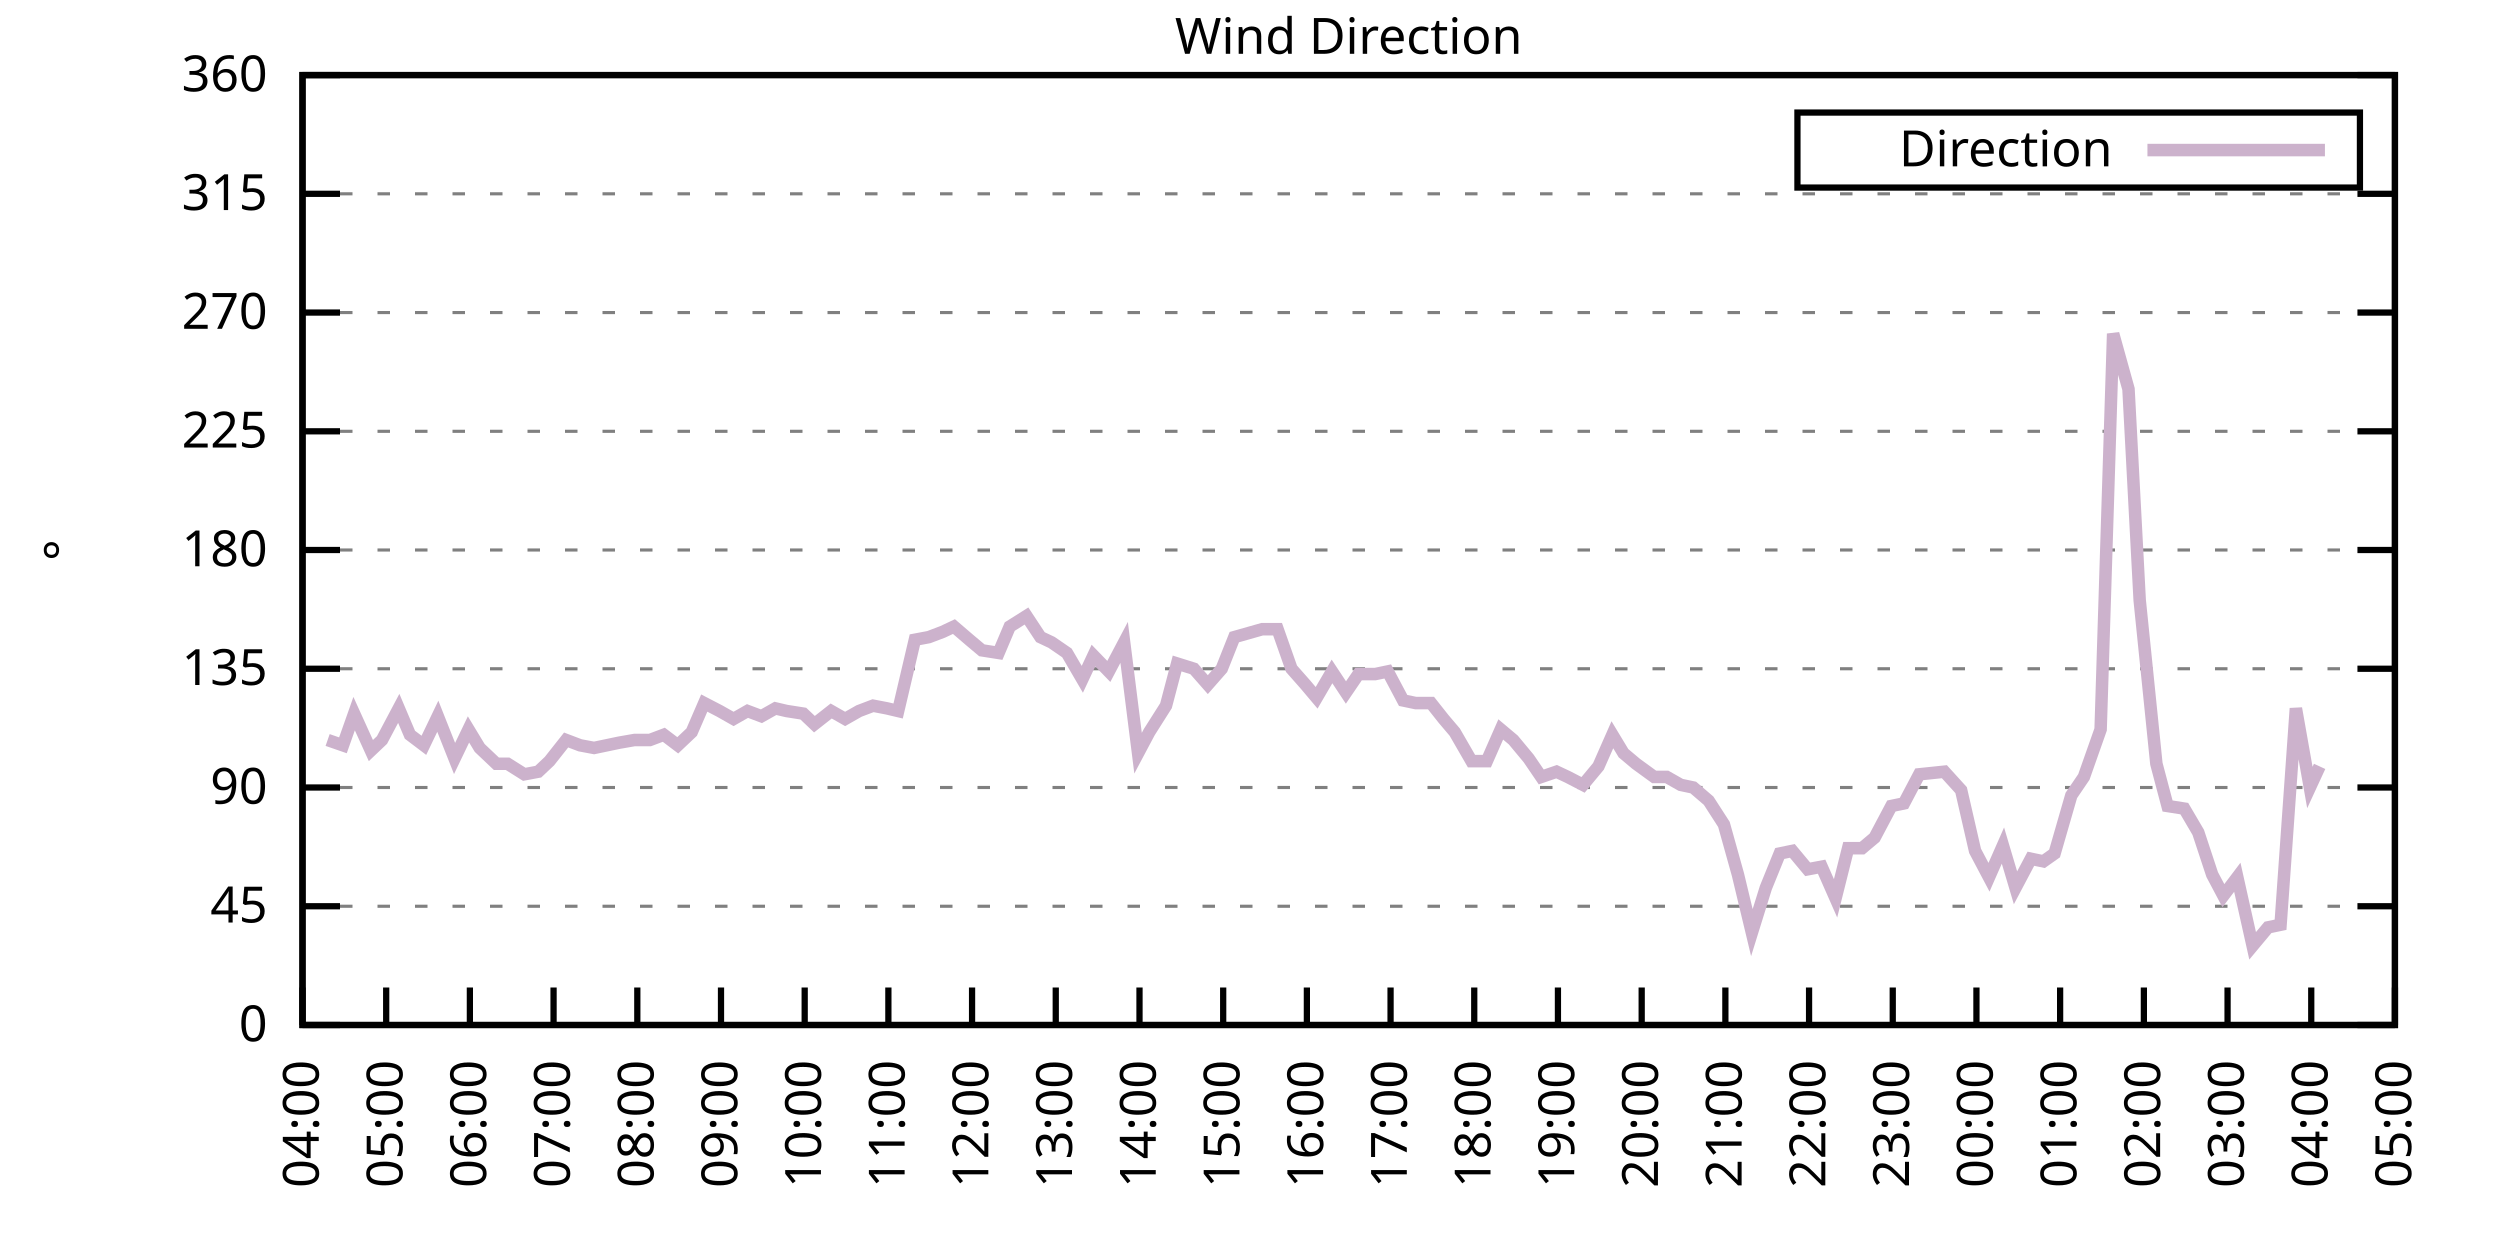
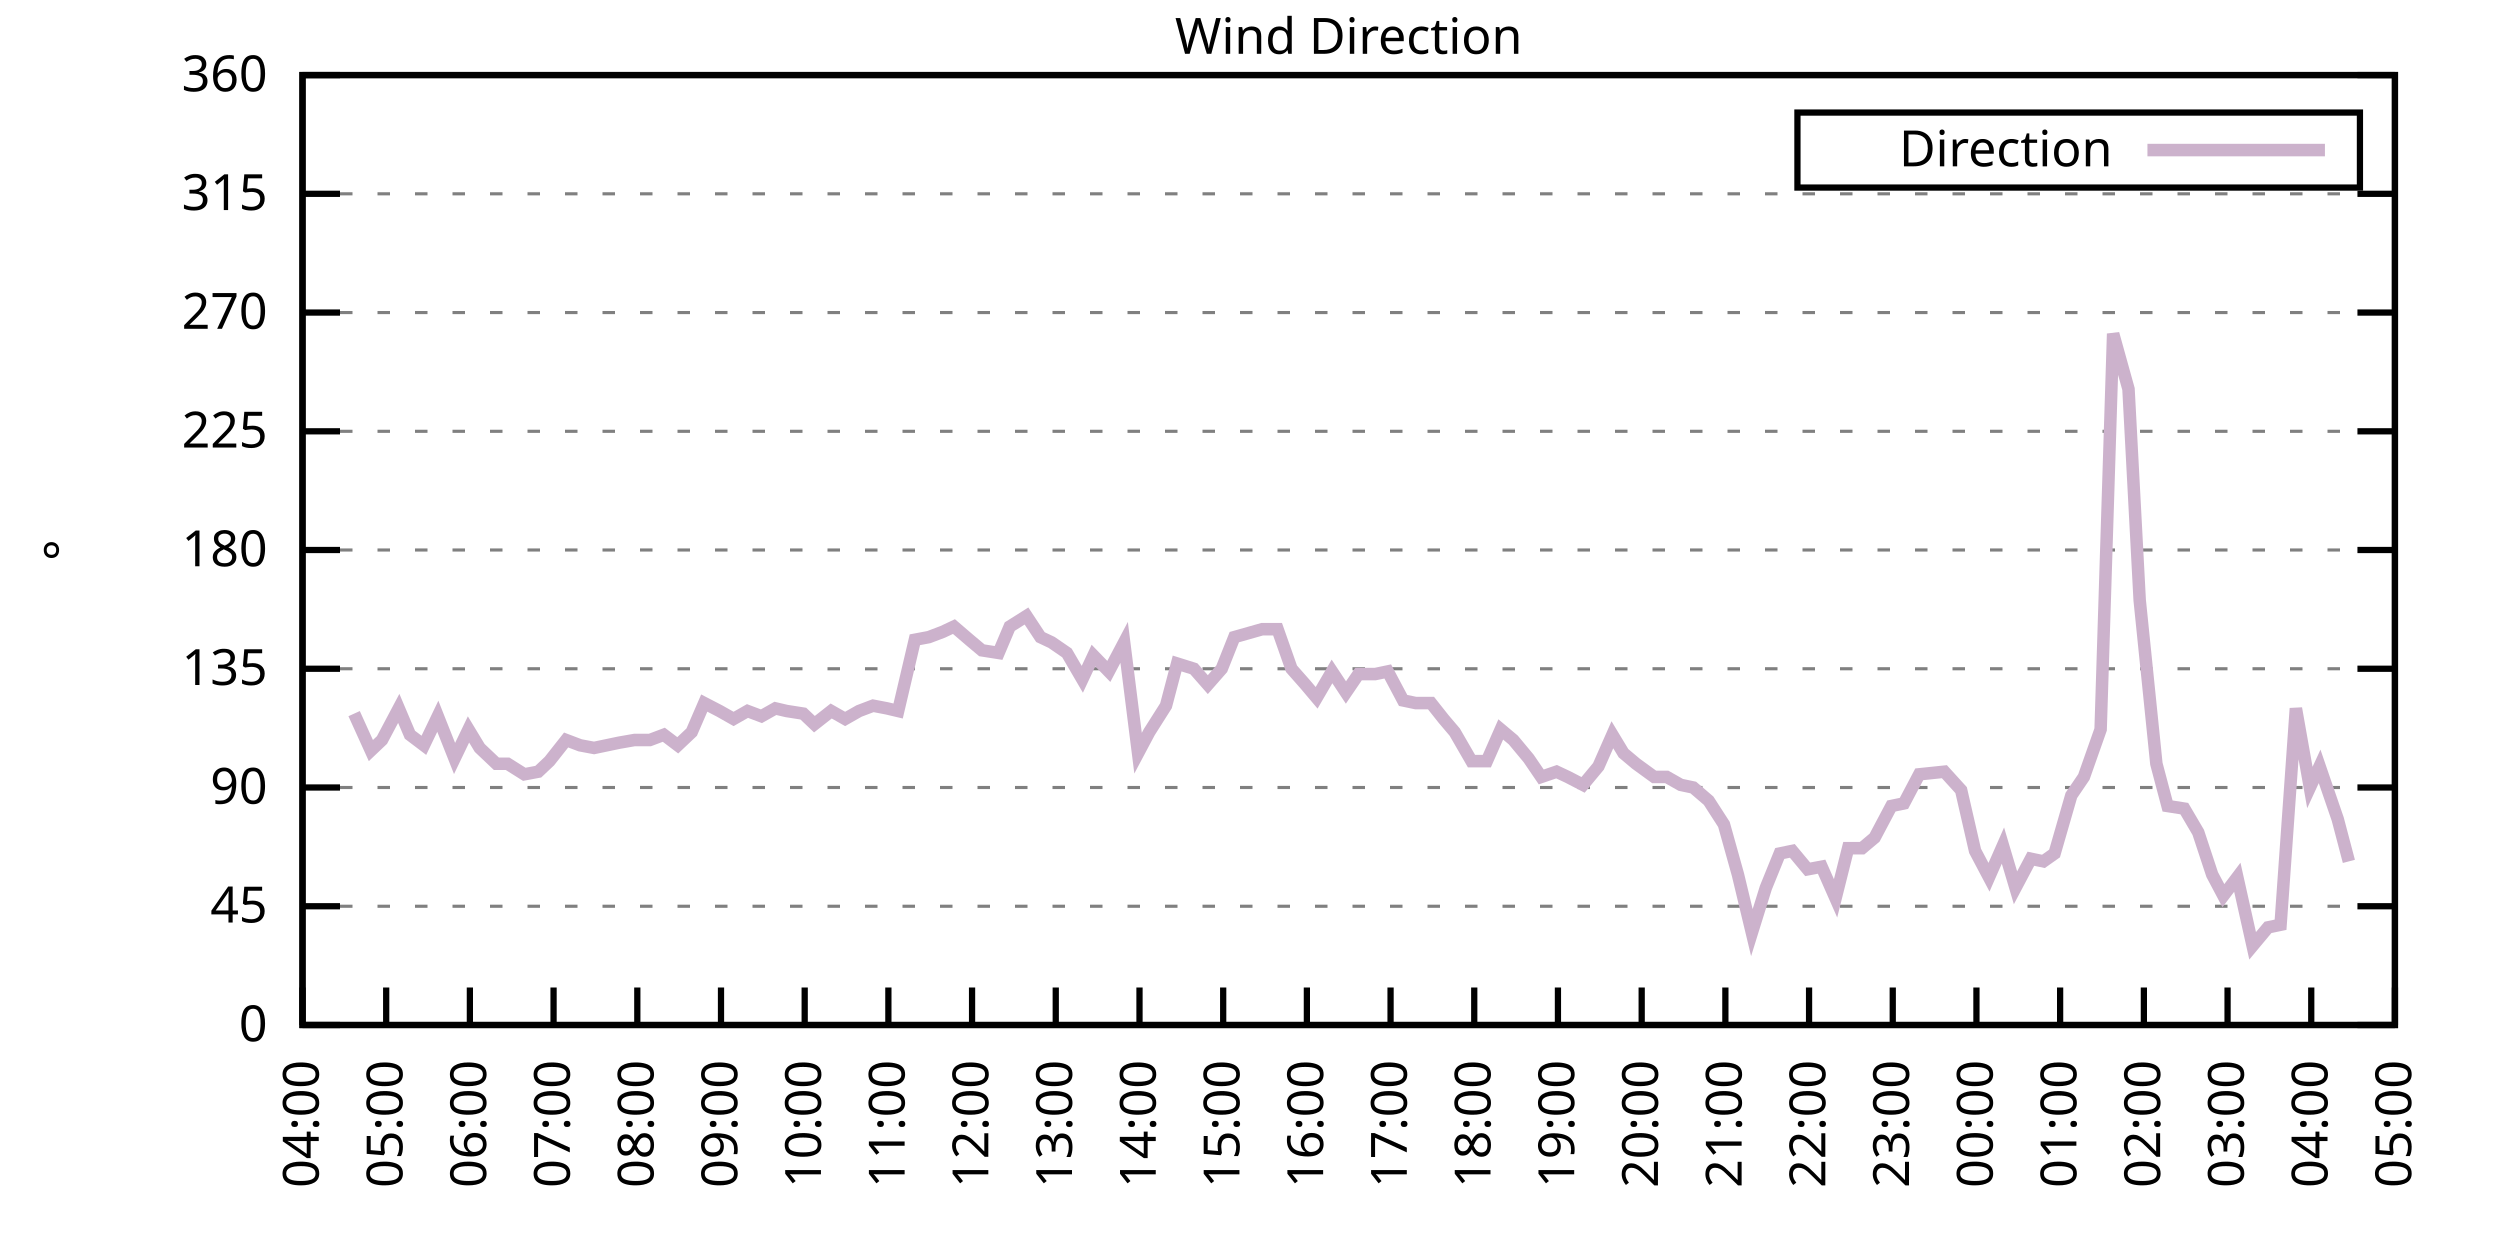
<svg xmlns="http://www.w3.org/2000/svg" xmlns:xlink="http://www.w3.org/1999/xlink" width="400" height="200" viewBox="0 0 400 200">
  <g id="gnuplot_canvas">
    <rect x="0" y="0" width="400" height="200" fill="none" />
    <defs>
      <circle id="gpDot" r="0.5" stroke-width="0.5" stroke="currentColor" />
      <path id="gpPt0" stroke-width="0.333" stroke="currentColor" d="M-1,0 h2 M0,-1 v2" />
      <path id="gpPt1" stroke-width="0.333" stroke="currentColor" d="M-1,-1 L1,1 M1,-1 L-1,1" />
      <path id="gpPt2" stroke-width="0.333" stroke="currentColor" d="M-1,0 L1,0 M0,-1 L0,1 M-1,-1 L1,1 M-1,1 L1,-1" />
      <rect id="gpPt3" stroke-width="0.333" stroke="currentColor" x="-1" y="-1" width="2" height="2" />
      <rect id="gpPt4" stroke-width="0.333" stroke="currentColor" fill="currentColor" x="-1" y="-1" width="2" height="2" />
      <circle id="gpPt5" stroke-width="0.333" stroke="currentColor" cx="0" cy="0" r="1" />
      <use xlink:href="#gpPt5" id="gpPt6" fill="currentColor" stroke="none" />
      <path id="gpPt7" stroke-width="0.333" stroke="currentColor" d="M0,-1.33 L-1.33,0.67 L1.33,0.67 z" />
      <use xlink:href="#gpPt7" id="gpPt8" fill="currentColor" stroke="none" />
      <use xlink:href="#gpPt7" id="gpPt9" stroke="currentColor" transform="rotate(180)" />
      <use xlink:href="#gpPt9" id="gpPt10" fill="currentColor" stroke="none" />
      <use xlink:href="#gpPt3" id="gpPt11" stroke="currentColor" transform="rotate(45)" />
      <use xlink:href="#gpPt11" id="gpPt12" fill="currentColor" stroke="none" />
      <path id="gpPt13" stroke-width="0.333" stroke="currentColor" d="M0,1.330 L1.265,0.411 L0.782,-1.067 L-0.782,-1.076 L-1.265,0.411 z" />
      <use xlink:href="#gpPt13" id="gpPt14" fill="currentColor" stroke="none" />
      <filter id="textbox" filterUnits="objectBoundingBox" x="0" y="0" height="1" width="1">
        <feFlood flood-color="white" flood-opacity="1" result="bgnd" />
        <feComposite in="SourceGraphic" in2="bgnd" operator="atop" />
      </filter>
      <filter id="greybox" filterUnits="objectBoundingBox" x="0" y="0" height="1" width="1">
        <feFlood flood-color="lightgrey" flood-opacity="1" result="grey" />
        <feComposite in="SourceGraphic" in2="grey" operator="atop" />
      </filter>
    </defs>
    <g fill="none" color="white" stroke="currentColor" stroke-width="1.00" stroke-linecap="butt" stroke-linejoin="miter">
</g>
    <g fill="none" color="black" stroke="currentColor" stroke-width="1.00" stroke-linecap="butt" stroke-linejoin="miter">
      <g stroke="none" shape-rendering="crispEdges">
        <polygon fill="rgb(255, 255, 255)" points="48.40,164.00 383.18,164.00 383.18,12.02 48.40,12.02 " />
      </g>
    </g>
    <g fill="none" color="black" stroke="currentColor" stroke-width="1.00" stroke-linecap="butt" stroke-linejoin="miter">
</g>
    <g fill="none" color="black" stroke="black" stroke-width="0.50" stroke-linecap="butt" stroke-linejoin="miter">
</g>
    <g fill="none" color="gray" stroke="currentColor" stroke-width="0.50" stroke-linecap="butt" stroke-linejoin="miter">
      <path stroke="gray" stroke-dasharray="2,4" class="gridline" d="M48.40,164.00 L383.19,164.00  " />
    </g>
    <g fill="none" color="gray" stroke="gray" stroke-width="1.00" stroke-linecap="butt" stroke-linejoin="miter">
</g>
    <g fill="none" color="black" stroke="currentColor" stroke-width="1.00" stroke-linecap="butt" stroke-linejoin="miter">
      <path stroke="black" d="M48.40,164.00 L54.40,164.00 M383.19,164.00 L377.19,164.00  " />
      <g transform="translate(42.80,166.60)" stroke="none" fill="black" font-family="Sans" font-size="8.00" text-anchor="end">
        <text>
          <tspan font-family="Sans"> 0</tspan>
        </text>
      </g>
    </g>
    <g fill="none" color="black" stroke="currentColor" stroke-width="1.00" stroke-linecap="butt" stroke-linejoin="miter">
</g>
    <g fill="none" color="black" stroke="black" stroke-width="0.50" stroke-linecap="butt" stroke-linejoin="miter">
</g>
    <g fill="none" color="gray" stroke="currentColor" stroke-width="0.50" stroke-linecap="butt" stroke-linejoin="miter">
      <path stroke="gray" stroke-dasharray="2,4" class="gridline" d="M48.40,145.00 L383.19,145.00  " />
    </g>
    <g fill="none" color="gray" stroke="gray" stroke-width="1.00" stroke-linecap="butt" stroke-linejoin="miter">
</g>
    <g fill="none" color="black" stroke="currentColor" stroke-width="1.00" stroke-linecap="butt" stroke-linejoin="miter">
      <path stroke="black" d="M48.40,145.00 L54.40,145.00 M383.19,145.00 L377.19,145.00  " />
      <g transform="translate(42.80,147.60)" stroke="none" fill="black" font-family="Sans" font-size="8.00" text-anchor="end">
        <text>
          <tspan font-family="Sans"> 45</tspan>
        </text>
      </g>
    </g>
    <g fill="none" color="black" stroke="currentColor" stroke-width="1.00" stroke-linecap="butt" stroke-linejoin="miter">
</g>
    <g fill="none" color="black" stroke="black" stroke-width="0.50" stroke-linecap="butt" stroke-linejoin="miter">
</g>
    <g fill="none" color="gray" stroke="currentColor" stroke-width="0.50" stroke-linecap="butt" stroke-linejoin="miter">
      <path stroke="gray" stroke-dasharray="2,4" class="gridline" d="M48.40,126.00 L383.19,126.00  " />
    </g>
    <g fill="none" color="gray" stroke="gray" stroke-width="1.00" stroke-linecap="butt" stroke-linejoin="miter">
</g>
    <g fill="none" color="black" stroke="currentColor" stroke-width="1.00" stroke-linecap="butt" stroke-linejoin="miter">
      <path stroke="black" d="M48.40,126.00 L54.40,126.00 M383.19,126.00 L377.19,126.00  " />
      <g transform="translate(42.80,128.60)" stroke="none" fill="black" font-family="Sans" font-size="8.00" text-anchor="end">
        <text>
          <tspan font-family="Sans"> 90</tspan>
        </text>
      </g>
    </g>
    <g fill="none" color="black" stroke="currentColor" stroke-width="1.00" stroke-linecap="butt" stroke-linejoin="miter">
</g>
    <g fill="none" color="black" stroke="black" stroke-width="0.50" stroke-linecap="butt" stroke-linejoin="miter">
</g>
    <g fill="none" color="gray" stroke="currentColor" stroke-width="0.50" stroke-linecap="butt" stroke-linejoin="miter">
      <path stroke="gray" stroke-dasharray="2,4" class="gridline" d="M48.40,107.00 L383.19,107.00  " />
    </g>
    <g fill="none" color="gray" stroke="gray" stroke-width="1.00" stroke-linecap="butt" stroke-linejoin="miter">
</g>
    <g fill="none" color="black" stroke="currentColor" stroke-width="1.00" stroke-linecap="butt" stroke-linejoin="miter">
      <path stroke="black" d="M48.40,107.00 L54.40,107.00 M383.19,107.00 L377.19,107.00  " />
      <g transform="translate(42.80,109.60)" stroke="none" fill="black" font-family="Sans" font-size="8.00" text-anchor="end">
        <text>
          <tspan font-family="Sans"> 135</tspan>
        </text>
      </g>
    </g>
    <g fill="none" color="black" stroke="currentColor" stroke-width="1.00" stroke-linecap="butt" stroke-linejoin="miter">
</g>
    <g fill="none" color="black" stroke="black" stroke-width="0.50" stroke-linecap="butt" stroke-linejoin="miter">
</g>
    <g fill="none" color="gray" stroke="currentColor" stroke-width="0.50" stroke-linecap="butt" stroke-linejoin="miter">
      <path stroke="gray" stroke-dasharray="2,4" class="gridline" d="M48.40,88.00 L383.19,88.00  " />
    </g>
    <g fill="none" color="gray" stroke="gray" stroke-width="1.00" stroke-linecap="butt" stroke-linejoin="miter">
</g>
    <g fill="none" color="black" stroke="currentColor" stroke-width="1.00" stroke-linecap="butt" stroke-linejoin="miter">
      <path stroke="black" d="M48.40,88.00 L54.40,88.00 M383.19,88.00 L377.19,88.00  " />
      <g transform="translate(42.80,90.60)" stroke="none" fill="black" font-family="Sans" font-size="8.00" text-anchor="end">
        <text>
          <tspan font-family="Sans"> 180</tspan>
        </text>
      </g>
    </g>
    <g fill="none" color="black" stroke="currentColor" stroke-width="1.00" stroke-linecap="butt" stroke-linejoin="miter">
</g>
    <g fill="none" color="black" stroke="black" stroke-width="0.50" stroke-linecap="butt" stroke-linejoin="miter">
</g>
    <g fill="none" color="gray" stroke="currentColor" stroke-width="0.50" stroke-linecap="butt" stroke-linejoin="miter">
      <path stroke="gray" stroke-dasharray="2,4" class="gridline" d="M48.40,69.01 L383.19,69.01  " />
    </g>
    <g fill="none" color="gray" stroke="gray" stroke-width="1.00" stroke-linecap="butt" stroke-linejoin="miter">
</g>
    <g fill="none" color="black" stroke="currentColor" stroke-width="1.00" stroke-linecap="butt" stroke-linejoin="miter">
      <path stroke="black" d="M48.40,69.01 L54.40,69.01 M383.19,69.01 L377.19,69.01  " />
      <g transform="translate(42.80,71.61)" stroke="none" fill="black" font-family="Sans" font-size="8.00" text-anchor="end">
        <text>
          <tspan font-family="Sans"> 225</tspan>
        </text>
      </g>
    </g>
    <g fill="none" color="black" stroke="currentColor" stroke-width="1.00" stroke-linecap="butt" stroke-linejoin="miter">
</g>
    <g fill="none" color="black" stroke="black" stroke-width="0.50" stroke-linecap="butt" stroke-linejoin="miter">
</g>
    <g fill="none" color="gray" stroke="currentColor" stroke-width="0.50" stroke-linecap="butt" stroke-linejoin="miter">
      <path stroke="gray" stroke-dasharray="2,4" class="gridline" d="M48.40,50.01 L383.19,50.01  " />
    </g>
    <g fill="none" color="gray" stroke="gray" stroke-width="1.00" stroke-linecap="butt" stroke-linejoin="miter">
</g>
    <g fill="none" color="black" stroke="currentColor" stroke-width="1.00" stroke-linecap="butt" stroke-linejoin="miter">
      <path stroke="black" d="M48.40,50.01 L54.40,50.01 M383.19,50.01 L377.19,50.01  " />
      <g transform="translate(42.80,52.61)" stroke="none" fill="black" font-family="Sans" font-size="8.00" text-anchor="end">
        <text>
          <tspan font-family="Sans"> 270</tspan>
        </text>
      </g>
    </g>
    <g fill="none" color="black" stroke="currentColor" stroke-width="1.00" stroke-linecap="butt" stroke-linejoin="miter">
</g>
    <g fill="none" color="black" stroke="black" stroke-width="0.50" stroke-linecap="butt" stroke-linejoin="miter">
</g>
    <g fill="none" color="gray" stroke="currentColor" stroke-width="0.50" stroke-linecap="butt" stroke-linejoin="miter">
      <path stroke="gray" stroke-dasharray="2,4" class="gridline" d="M48.40,31.01 L383.19,31.01  " />
    </g>
    <g fill="none" color="gray" stroke="gray" stroke-width="1.00" stroke-linecap="butt" stroke-linejoin="miter">
</g>
    <g fill="none" color="black" stroke="currentColor" stroke-width="1.00" stroke-linecap="butt" stroke-linejoin="miter">
      <path stroke="black" d="M48.40,31.01 L54.40,31.01 M383.19,31.01 L377.19,31.01  " />
      <g transform="translate(42.80,33.61)" stroke="none" fill="black" font-family="Sans" font-size="8.00" text-anchor="end">
        <text>
          <tspan font-family="Sans"> 315</tspan>
        </text>
      </g>
    </g>
    <g fill="none" color="black" stroke="currentColor" stroke-width="1.00" stroke-linecap="butt" stroke-linejoin="miter">
</g>
    <g fill="none" color="black" stroke="black" stroke-width="0.50" stroke-linecap="butt" stroke-linejoin="miter">
</g>
    <g fill="none" color="gray" stroke="currentColor" stroke-width="0.50" stroke-linecap="butt" stroke-linejoin="miter">
      <path stroke="gray" stroke-dasharray="2,4" class="gridline" d="M48.40,12.01 L383.19,12.01  " />
    </g>
    <g fill="none" color="gray" stroke="gray" stroke-width="1.00" stroke-linecap="butt" stroke-linejoin="miter">
</g>
    <g fill="none" color="black" stroke="currentColor" stroke-width="1.00" stroke-linecap="butt" stroke-linejoin="miter">
      <path stroke="black" d="M48.40,12.01 L54.40,12.01 M383.19,12.01 L377.19,12.01  " />
      <g transform="translate(42.80,14.61)" stroke="none" fill="black" font-family="Sans" font-size="8.00" text-anchor="end">
        <text>
          <tspan font-family="Sans"> 360</tspan>
        </text>
      </g>
    </g>
    <g fill="none" color="black" stroke="currentColor" stroke-width="1.00" stroke-linecap="butt" stroke-linejoin="miter">
      <path stroke="black" d="M48.40,164.00 L48.40,158.00  " />
      <g transform="translate(51.00,169.60) rotate(270.00)" stroke="none" fill="black" font-family="Sans" font-size="8.00" text-anchor="end">
        <text>
          <tspan font-family="Sans">04:00</tspan>
        </text>
      </g>
    </g>
    <g fill="none" color="black" stroke="currentColor" stroke-width="1.00" stroke-linecap="butt" stroke-linejoin="miter">
      <path stroke="black" d="M61.79,164.00 L61.79,158.00  " />
      <g transform="translate(64.39,169.60) rotate(270.00)" stroke="none" fill="black" font-family="Sans" font-size="8.00" text-anchor="end">
        <text>
          <tspan font-family="Sans">05:00</tspan>
        </text>
      </g>
    </g>
    <g fill="none" color="black" stroke="currentColor" stroke-width="1.00" stroke-linecap="butt" stroke-linejoin="miter">
      <path stroke="black" d="M75.18,164.00 L75.18,158.00  " />
      <g transform="translate(77.78,169.60) rotate(270.00)" stroke="none" fill="black" font-family="Sans" font-size="8.00" text-anchor="end">
        <text>
          <tspan font-family="Sans">06:00</tspan>
        </text>
      </g>
    </g>
    <g fill="none" color="black" stroke="currentColor" stroke-width="1.00" stroke-linecap="butt" stroke-linejoin="miter">
      <path stroke="black" d="M88.57,164.00 L88.57,158.00  " />
      <g transform="translate(91.17,169.60) rotate(270.00)" stroke="none" fill="black" font-family="Sans" font-size="8.00" text-anchor="end">
        <text>
          <tspan font-family="Sans">07:00</tspan>
        </text>
      </g>
    </g>
    <g fill="none" color="black" stroke="currentColor" stroke-width="1.00" stroke-linecap="butt" stroke-linejoin="miter">
      <path stroke="black" d="M101.97,164.00 L101.97,158.00  " />
      <g transform="translate(104.57,169.60) rotate(270.00)" stroke="none" fill="black" font-family="Sans" font-size="8.00" text-anchor="end">
        <text>
          <tspan font-family="Sans">08:00</tspan>
        </text>
      </g>
    </g>
    <g fill="none" color="black" stroke="currentColor" stroke-width="1.00" stroke-linecap="butt" stroke-linejoin="miter">
      <path stroke="black" d="M115.36,164.00 L115.36,158.00  " />
      <g transform="translate(117.96,169.60) rotate(270.00)" stroke="none" fill="black" font-family="Sans" font-size="8.00" text-anchor="end">
        <text>
          <tspan font-family="Sans">09:00</tspan>
        </text>
      </g>
    </g>
    <g fill="none" color="black" stroke="currentColor" stroke-width="1.00" stroke-linecap="butt" stroke-linejoin="miter">
      <path stroke="black" d="M128.75,164.00 L128.75,158.00  " />
      <g transform="translate(131.35,169.60) rotate(270.00)" stroke="none" fill="black" font-family="Sans" font-size="8.00" text-anchor="end">
        <text>
          <tspan font-family="Sans">10:00</tspan>
        </text>
      </g>
    </g>
    <g fill="none" color="black" stroke="currentColor" stroke-width="1.00" stroke-linecap="butt" stroke-linejoin="miter">
      <path stroke="black" d="M142.14,164.00 L142.14,158.00  " />
      <g transform="translate(144.74,169.60) rotate(270.00)" stroke="none" fill="black" font-family="Sans" font-size="8.00" text-anchor="end">
        <text>
          <tspan font-family="Sans">11:00</tspan>
        </text>
      </g>
    </g>
    <g fill="none" color="black" stroke="currentColor" stroke-width="1.00" stroke-linecap="butt" stroke-linejoin="miter">
      <path stroke="black" d="M155.53,164.00 L155.53,158.00  " />
      <g transform="translate(158.13,169.60) rotate(270.00)" stroke="none" fill="black" font-family="Sans" font-size="8.00" text-anchor="end">
        <text>
          <tspan font-family="Sans">12:00</tspan>
        </text>
      </g>
    </g>
    <g fill="none" color="black" stroke="currentColor" stroke-width="1.00" stroke-linecap="butt" stroke-linejoin="miter">
      <path stroke="black" d="M168.92,164.00 L168.92,158.00  " />
      <g transform="translate(171.52,169.60) rotate(270.00)" stroke="none" fill="black" font-family="Sans" font-size="8.00" text-anchor="end">
        <text>
          <tspan font-family="Sans">13:00</tspan>
        </text>
      </g>
    </g>
    <g fill="none" color="black" stroke="currentColor" stroke-width="1.00" stroke-linecap="butt" stroke-linejoin="miter">
      <path stroke="black" d="M182.32,164.00 L182.32,158.00  " />
      <g transform="translate(184.92,169.60) rotate(270.00)" stroke="none" fill="black" font-family="Sans" font-size="8.00" text-anchor="end">
        <text>
          <tspan font-family="Sans">14:00</tspan>
        </text>
      </g>
    </g>
    <g fill="none" color="black" stroke="currentColor" stroke-width="1.00" stroke-linecap="butt" stroke-linejoin="miter">
      <path stroke="black" d="M195.71,164.00 L195.71,158.00  " />
      <g transform="translate(198.31,169.60) rotate(270.00)" stroke="none" fill="black" font-family="Sans" font-size="8.00" text-anchor="end">
        <text>
          <tspan font-family="Sans">15:00</tspan>
        </text>
      </g>
    </g>
    <g fill="none" color="black" stroke="currentColor" stroke-width="1.00" stroke-linecap="butt" stroke-linejoin="miter">
      <path stroke="black" d="M209.10,164.00 L209.10,158.00  " />
      <g transform="translate(211.70,169.60) rotate(270.00)" stroke="none" fill="black" font-family="Sans" font-size="8.00" text-anchor="end">
        <text>
          <tspan font-family="Sans">16:00</tspan>
        </text>
      </g>
    </g>
    <g fill="none" color="black" stroke="currentColor" stroke-width="1.00" stroke-linecap="butt" stroke-linejoin="miter">
      <path stroke="black" d="M222.49,164.00 L222.49,158.00  " />
      <g transform="translate(225.09,169.60) rotate(270.00)" stroke="none" fill="black" font-family="Sans" font-size="8.00" text-anchor="end">
        <text>
          <tspan font-family="Sans">17:00</tspan>
        </text>
      </g>
    </g>
    <g fill="none" color="black" stroke="currentColor" stroke-width="1.00" stroke-linecap="butt" stroke-linejoin="miter">
      <path stroke="black" d="M235.88,164.00 L235.88,158.00  " />
      <g transform="translate(238.48,169.60) rotate(270.00)" stroke="none" fill="black" font-family="Sans" font-size="8.00" text-anchor="end">
        <text>
          <tspan font-family="Sans">18:00</tspan>
        </text>
      </g>
    </g>
    <g fill="none" color="black" stroke="currentColor" stroke-width="1.00" stroke-linecap="butt" stroke-linejoin="miter">
      <path stroke="black" d="M249.27,164.00 L249.27,158.00  " />
      <g transform="translate(251.87,169.60) rotate(270.00)" stroke="none" fill="black" font-family="Sans" font-size="8.00" text-anchor="end">
        <text>
          <tspan font-family="Sans">19:00</tspan>
        </text>
      </g>
    </g>
    <g fill="none" color="black" stroke="currentColor" stroke-width="1.00" stroke-linecap="butt" stroke-linejoin="miter">
      <path stroke="black" d="M262.67,164.00 L262.67,158.00  " />
      <g transform="translate(265.27,169.60) rotate(270.00)" stroke="none" fill="black" font-family="Sans" font-size="8.00" text-anchor="end">
        <text>
          <tspan font-family="Sans">20:00</tspan>
        </text>
      </g>
    </g>
    <g fill="none" color="black" stroke="currentColor" stroke-width="1.00" stroke-linecap="butt" stroke-linejoin="miter">
      <path stroke="black" d="M276.06,164.00 L276.06,158.00  " />
      <g transform="translate(278.66,169.60) rotate(270.00)" stroke="none" fill="black" font-family="Sans" font-size="8.00" text-anchor="end">
        <text>
          <tspan font-family="Sans">21:00</tspan>
        </text>
      </g>
    </g>
    <g fill="none" color="black" stroke="currentColor" stroke-width="1.00" stroke-linecap="butt" stroke-linejoin="miter">
      <path stroke="black" d="M289.45,164.00 L289.45,158.00  " />
      <g transform="translate(292.05,169.60) rotate(270.00)" stroke="none" fill="black" font-family="Sans" font-size="8.00" text-anchor="end">
        <text>
          <tspan font-family="Sans">22:00</tspan>
        </text>
      </g>
    </g>
    <g fill="none" color="black" stroke="currentColor" stroke-width="1.00" stroke-linecap="butt" stroke-linejoin="miter">
      <path stroke="black" d="M302.84,164.00 L302.84,158.00  " />
      <g transform="translate(305.44,169.60) rotate(270.00)" stroke="none" fill="black" font-family="Sans" font-size="8.00" text-anchor="end">
        <text>
          <tspan font-family="Sans">23:00</tspan>
        </text>
      </g>
    </g>
    <g fill="none" color="black" stroke="currentColor" stroke-width="1.00" stroke-linecap="butt" stroke-linejoin="miter">
      <path stroke="black" d="M316.23,164.00 L316.23,158.00  " />
      <g transform="translate(318.83,169.60) rotate(270.00)" stroke="none" fill="black" font-family="Sans" font-size="8.00" text-anchor="end">
        <text>
          <tspan font-family="Sans">00:00</tspan>
        </text>
      </g>
    </g>
    <g fill="none" color="black" stroke="currentColor" stroke-width="1.00" stroke-linecap="butt" stroke-linejoin="miter">
      <path stroke="black" d="M329.62,164.00 L329.62,158.00  " />
      <g transform="translate(332.22,169.60) rotate(270.00)" stroke="none" fill="black" font-family="Sans" font-size="8.00" text-anchor="end">
        <text>
          <tspan font-family="Sans">01:00</tspan>
        </text>
      </g>
    </g>
    <g fill="none" color="black" stroke="currentColor" stroke-width="1.00" stroke-linecap="butt" stroke-linejoin="miter">
      <path stroke="black" d="M343.02,164.00 L343.02,158.00  " />
      <g transform="translate(345.62,169.60) rotate(270.00)" stroke="none" fill="black" font-family="Sans" font-size="8.00" text-anchor="end">
        <text>
          <tspan font-family="Sans">02:00</tspan>
        </text>
      </g>
    </g>
    <g fill="none" color="black" stroke="currentColor" stroke-width="1.00" stroke-linecap="butt" stroke-linejoin="miter">
      <path stroke="black" d="M356.41,164.00 L356.41,158.00  " />
      <g transform="translate(359.01,169.60) rotate(270.00)" stroke="none" fill="black" font-family="Sans" font-size="8.00" text-anchor="end">
        <text>
          <tspan font-family="Sans">03:00</tspan>
        </text>
      </g>
    </g>
    <g fill="none" color="black" stroke="currentColor" stroke-width="1.00" stroke-linecap="butt" stroke-linejoin="miter">
      <path stroke="black" d="M369.80,164.00 L369.80,158.00  " />
      <g transform="translate(372.40,169.60) rotate(270.00)" stroke="none" fill="black" font-family="Sans" font-size="8.00" text-anchor="end">
        <text>
          <tspan font-family="Sans">04:00</tspan>
        </text>
      </g>
    </g>
    <g fill="none" color="black" stroke="currentColor" stroke-width="1.00" stroke-linecap="butt" stroke-linejoin="miter">
      <path stroke="black" d="M383.19,164.00 L383.19,158.00  " />
      <g transform="translate(385.79,169.60) rotate(270.00)" stroke="none" fill="black" font-family="Sans" font-size="8.00" text-anchor="end">
        <text>
          <tspan font-family="Sans">05:00</tspan>
        </text>
      </g>
    </g>
    <g fill="none" color="black" stroke="currentColor" stroke-width="1.00" stroke-linecap="butt" stroke-linejoin="miter">
</g>
    <g fill="none" color="black" stroke="currentColor" stroke-width="1.00" stroke-linecap="butt" stroke-linejoin="miter">
      <path stroke="black" d="M48.40,12.01 L48.40,164.00 L383.19,164.00 L383.19,12.01 L48.40,12.01 Z  " />
    </g>
    <g fill="none" color="black" stroke="currentColor" stroke-width="1.00" stroke-linecap="butt" stroke-linejoin="miter">
</g>
    <g fill="none" color="black" stroke="currentColor" stroke-width="1.00" stroke-linecap="butt" stroke-linejoin="miter">
      <path stroke="black" d="M287.59,30.01 L287.59,18.01 L377.59,18.01 L377.59,30.01 L287.59,30.01 Z  " />
    </g>
    <g id="Wind_direction_plot_1">
      <g fill="none" color="white" stroke="black" stroke-width="2.00" stroke-linecap="butt" stroke-linejoin="miter">
</g>
      <g fill="none" color="black" stroke="currentColor" stroke-width="2.00" stroke-linecap="butt" stroke-linejoin="miter">
        <g transform="translate(337.99,26.61)" stroke="none" fill="black" font-family="Sans" font-size="8.00" text-anchor="end">
          <text>
            <tspan font-family="Sans">Direction</tspan>
          </text>
        </g>
      </g>
      <g fill="none" color="black" stroke="currentColor" stroke-width="2.00" stroke-linecap="butt" stroke-linejoin="miter">
-         <path stroke="rgb(204, 178, 204)" d="M343.59,24.01 L371.99,24.01 M52.42,118.40 L54.87,119.25 L56.66,114.18 L59.34,120.09 L61.12,118.40 L63.80,113.34   L65.59,117.56 L67.82,119.25 L70.05,114.60 L72.73,121.36 L74.96,116.71 L76.75,119.67 L79.42,122.20 L81.21,122.20   L83.89,123.89 L86.12,123.47 L87.91,121.78 L90.58,118.40 L92.82,119.25 L95.05,119.67 L99.06,118.83 L101.52,118.40   L103.98,118.40 L106.21,117.56 L108.44,119.25 L110.67,117.14 L112.68,112.49 L115.13,113.76 L117.37,115.03 L119.60,113.76   L121.83,114.60 L124.06,113.34 L125.85,113.76 L128.53,114.18 L130.31,115.87 L132.99,113.76 L135.22,115.03 L137.45,113.76   L139.69,112.91 L141.92,113.34 L143.70,113.76 L146.38,102.36 L148.61,101.94 L150.85,101.09 L152.63,100.25 L155.09,102.36   L157.10,104.05 L159.77,104.47 L161.56,100.25 L164.24,98.56 L166.47,101.94 L168.25,102.78 L170.71,104.47 L173.17,108.69   L174.95,104.89 L177.41,107.43 L179.86,102.78 L182.09,120.51 L183.88,117.14 L186.56,112.91 L188.34,106.16 L191.02,107.00   L193.25,109.54 L195.48,107.00 L197.49,101.94 L201.96,100.67 L204.41,100.67 L206.64,107.00 L208.88,109.54 L210.66,111.65   L213.12,107.43 L215.35,110.80 L217.36,107.85 L220.04,107.85 L222.04,107.43 L224.50,112.07 L226.51,112.49 L228.96,112.49   L230.97,115.03 L232.76,117.14 L235.44,121.78 L237.89,121.78 L240.12,116.71 L242.13,118.40 L244.59,121.36 L246.60,124.31   L249.05,123.47 L250.84,124.31 L253.29,125.58 L255.75,122.62 L257.98,117.56 L259.76,120.51 L261.77,122.20 L264.67,124.31   L266.68,124.31 L268.92,125.58 L270.92,126.00 L273.38,128.11 L275.83,131.91 L278.07,139.93 L280.30,149.22 L282.53,142.05   L284.76,136.56 L286.77,136.14 L289.23,139.09 L291.46,138.67 L293.69,143.73 L295.70,135.71 L297.93,135.71 L299.94,134.02   L302.62,128.96 L304.63,128.54 L307.08,123.89 L311.10,123.47 L313.78,126.42 L316.01,136.14 L318.24,140.36 L320.47,135.29   L322.48,142.05 L324.94,137.40 L326.95,137.82 L328.73,136.56 L331.41,127.27 L333.42,124.31 L336.10,116.71 L338.10,53.39   L340.56,62.25 L342.35,96.03 L345.02,122.20 L346.81,128.96 L349.49,129.38 L351.72,133.18 L353.95,139.93 L355.74,143.31   L357.97,140.36 L360.42,151.33 L362.88,148.38 L364.89,147.96 L367.34,113.34 L369.58,126.00 L371.14,122.62  " />
+         <path stroke="rgb(204, 178, 204)" d="M343.59,24.01 L371.99,24.01 M56.66,114.18 L59.34,120.09 L61.12,118.40 L63.80,113.34 L65.59,117.56 L67.82,119.25   L70.05,114.60 L72.73,121.36 L74.96,116.71 L76.75,119.67 L79.42,122.20 L81.21,122.20 L83.89,123.89 L86.12,123.47   L87.91,121.78 L90.58,118.40 L92.82,119.25 L95.05,119.67 L99.06,118.83 L101.52,118.40 L103.98,118.40 L106.21,117.56   L108.44,119.25 L110.67,117.14 L112.68,112.49 L115.13,113.76 L117.37,115.03 L119.60,113.76 L121.83,114.60 L124.06,113.34   L125.85,113.76 L128.53,114.18 L130.31,115.87 L132.99,113.76 L135.22,115.03 L137.45,113.76 L139.69,112.91 L141.92,113.34   L143.70,113.76 L146.38,102.36 L148.61,101.94 L150.85,101.09 L152.63,100.25 L155.09,102.36 L157.10,104.05 L159.77,104.47   L161.56,100.25 L164.24,98.56 L166.47,101.94 L168.25,102.78 L170.71,104.47 L173.17,108.69 L174.95,104.89 L177.41,107.43   L179.86,102.78 L182.09,120.51 L183.88,117.14 L186.56,112.91 L188.34,106.16 L191.02,107.00 L193.25,109.54 L195.48,107.00   L197.49,101.94 L201.96,100.67 L204.41,100.67 L206.64,107.00 L208.88,109.54 L210.66,111.65 L213.12,107.43 L215.35,110.80   L217.36,107.85 L220.04,107.85 L222.04,107.43 L224.50,112.07 L226.51,112.49 L228.96,112.49 L230.97,115.03 L232.76,117.14   L235.44,121.78 L237.89,121.78 L240.12,116.71 L242.13,118.40 L244.59,121.36 L246.60,124.31 L249.05,123.47 L250.84,124.31   L253.29,125.58 L255.75,122.62 L257.98,117.56 L259.76,120.51 L261.77,122.20 L264.67,124.31 L266.68,124.31 L268.92,125.58   L270.92,126.00 L273.38,128.11 L275.83,131.91 L278.07,139.93 L280.30,149.22 L282.53,142.05 L284.76,136.56 L286.77,136.14   L289.23,139.09 L291.46,138.67 L293.69,143.73 L295.70,135.71 L297.93,135.71 L299.94,134.02 L302.62,128.96 L304.63,128.54   L307.08,123.89 L311.10,123.47 L313.78,126.42 L316.01,136.14 L318.24,140.36 L320.47,135.29 L322.48,142.05 L324.94,137.40   L326.95,137.82 L328.73,136.56 L331.41,127.27 L333.42,124.31 L336.10,116.71 L338.10,53.39 L340.56,62.25 L342.35,96.03   L345.02,122.20 L346.81,128.96 L349.49,129.38 L351.72,133.18 L353.95,139.93 L355.74,143.31 L357.97,140.36 L360.42,151.33   L362.88,148.38 L364.89,147.96 L367.34,113.34 L369.58,126.00 L371.14,122.62 L374.04,131.07 L375.82,137.82  " />
      </g>
    </g>
    <g fill="none" color="black" stroke="currentColor" stroke-width="2.00" stroke-linecap="butt" stroke-linejoin="miter">
</g>
    <g fill="none" color="black" stroke="black" stroke-width="1.00" stroke-linecap="butt" stroke-linejoin="miter">
</g>
    <g fill="none" color="black" stroke="currentColor" stroke-width="1.00" stroke-linecap="butt" stroke-linejoin="miter">
      <path stroke="black" d="M48.40,12.01 L48.40,164.00 L383.19,164.00 L383.19,12.01 L48.40,12.01 Z  " />
      <g transform="translate(12.80,88.01) rotate(270.00)" stroke="none" fill="black" font-family="Sans" font-size="8.00" text-anchor="middle">
        <text>
          <tspan font-family="Sans">°</tspan>
        </text>
      </g>
    </g>
    <g fill="none" color="black" stroke="currentColor" stroke-width="1.00" stroke-linecap="butt" stroke-linejoin="miter">
</g>
    <g fill="none" color="black" stroke="currentColor" stroke-width="1.00" stroke-linecap="butt" stroke-linejoin="miter">
      <g transform="translate(215.79,8.61)" stroke="none" fill="black" font-family="Sans" font-size="8.00" text-anchor="middle">
        <text>
          <tspan font-family="Sans">Wind Direction</tspan>
        </text>
      </g>
    </g>
    <g fill="none" color="black" stroke="currentColor" stroke-width="1.00" stroke-linecap="butt" stroke-linejoin="miter">
</g>
  </g>
</svg>
